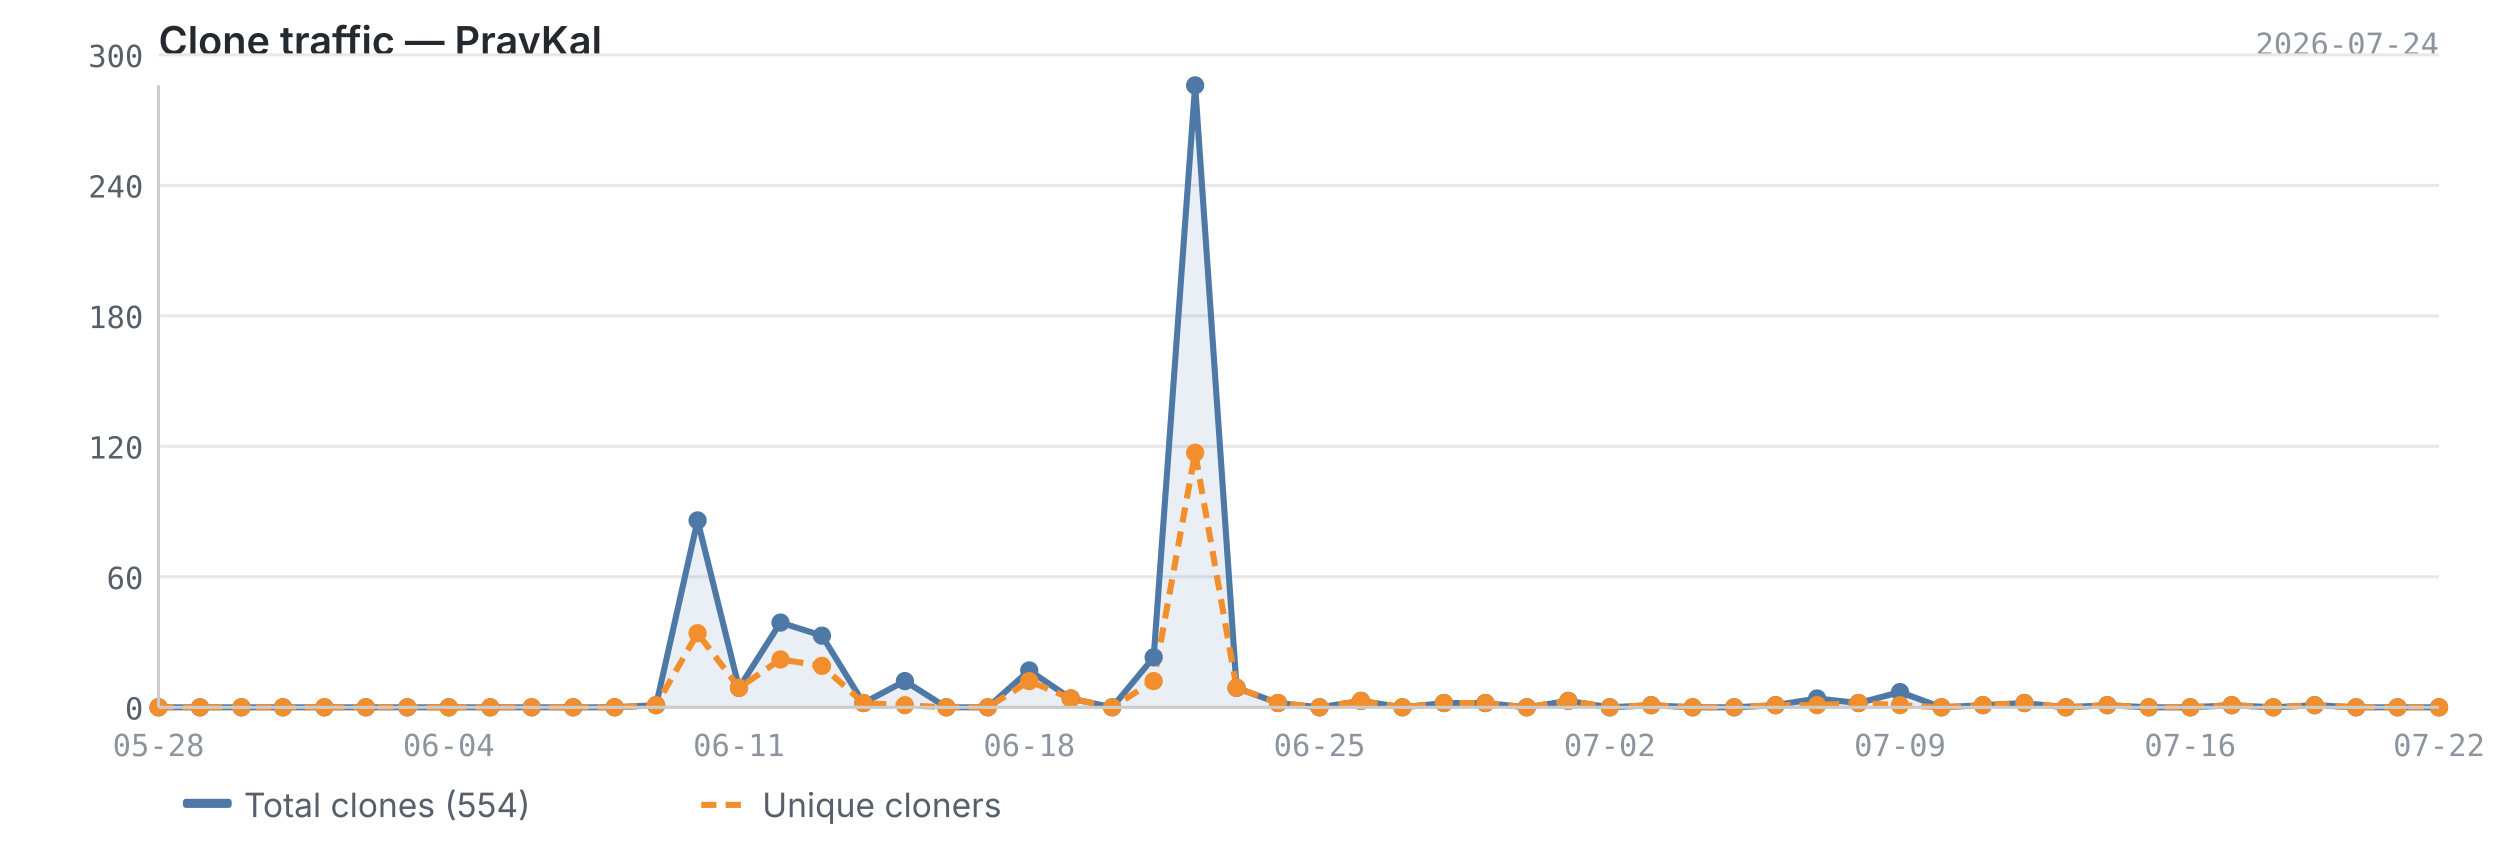
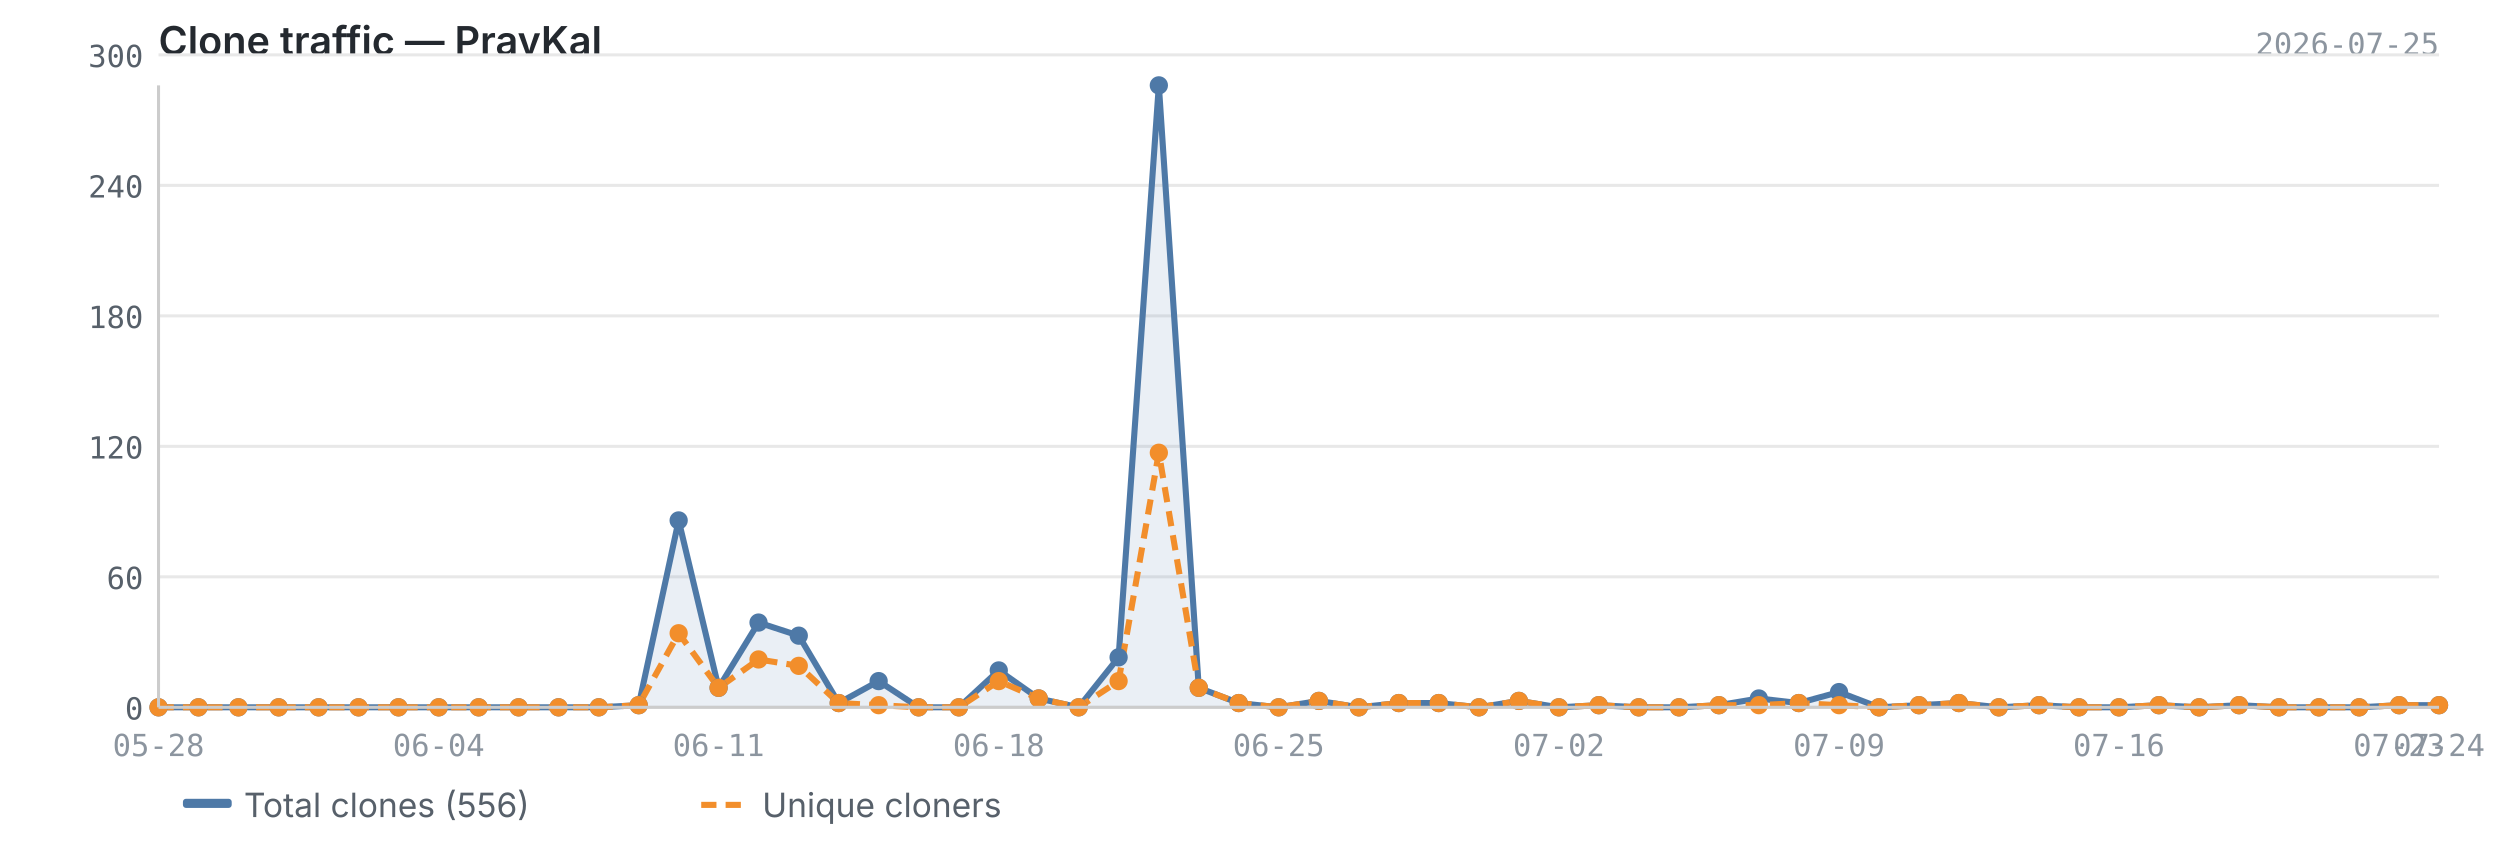
<svg xmlns="http://www.w3.org/2000/svg" viewBox="0 0 820 280" width="820" height="280">
  <text x="52" y="18" font-size="13" font-weight="600" fill="#24292f" font-family="-apple-system, BlinkMacSystemFont, 'Segoe UI', sans-serif">Clone traffic — PravKal</text>
-   <text x="800" y="18" font-size="10" fill="#8c959f" font-family="ui-monospace, SFMono-Regular, 'SF Mono', Menlo, monospace" text-anchor="end">2026-07-24</text>
+   <text x="800" y="18" font-size="10" fill="#8c959f" font-family="ui-monospace, SFMono-Regular, 'SF Mono', Menlo, monospace" text-anchor="end">2026-07-25</text>
  <line x1="52" y1="232.0" x2="800" y2="232.0" stroke="#e8e8e8" stroke-width="1" />
  <line x1="52" y1="189.2" x2="800" y2="189.2" stroke="#e8e8e8" stroke-width="1" />
  <line x1="52" y1="146.4" x2="800" y2="146.4" stroke="#e8e8e8" stroke-width="1" />
  <line x1="52" y1="103.6" x2="800" y2="103.6" stroke="#e8e8e8" stroke-width="1" />
  <line x1="52" y1="60.8" x2="800" y2="60.8" stroke="#e8e8e8" stroke-width="1" />
  <line x1="52" y1="18.0" x2="800" y2="18.0" stroke="#e8e8e8" stroke-width="1" />
-   <path d="M52.0,232.0 L52.0,232.0 L65.6,232.0 L79.2,232.0 L92.8,232.0 L106.4,232.0 L120.0,232.0 L133.6,232.0 L147.2,232.0 L160.8,232.0 L174.4,232.0 L188.0,232.0 L201.6,232.0 L215.2,231.3 L228.8,170.7 L242.4,225.6 L256.0,204.2 L269.6,208.5 L283.2,230.6 L296.8,223.4 L310.4,232.0 L324.0,232.0 L337.6,219.9 L351.2,229.1 L364.8,232.0 L378.4,215.6 L392.0,28.0 L405.6,225.6 L419.2,230.6 L432.8,232.0 L446.4,229.9 L460.0,232.0 L473.6,230.6 L487.2,230.6 L500.8,232.0 L514.4,229.9 L528.0,232.0 L541.6,231.3 L555.2,232.0 L568.8,232.0 L582.4,231.3 L596.0,229.1 L609.6,230.6 L623.2,227.0 L636.8,232.0 L650.4,231.3 L664.0,230.6 L677.6,232.0 L691.2,231.3 L704.8,232.0 L718.4,232.0 L732.0,231.3 L745.6,232.0 L759.2,231.3 L772.8,232.0 L786.4,232.0 L800.0,232.0 L800.0,232.0 L52.0,232.0Z" fill="#4e79a7" opacity="0.12" />
-   <polyline points="52.0,232.0 65.6,232.0 79.2,232.0 92.8,232.0 106.4,232.0 120.0,232.0 133.6,232.0 147.2,232.0 160.8,232.0 174.4,232.0 188.0,232.0 201.6,232.0 215.2,231.3 228.8,170.7 242.4,225.6 256.0,204.2 269.6,208.5 283.2,230.6 296.8,223.4 310.4,232.0 324.0,232.0 337.6,219.9 351.2,229.1 364.8,232.0 378.4,215.6 392.0,28.0 405.6,225.6 419.2,230.6 432.8,232.0 446.4,229.9 460.0,232.0 473.6,230.6 487.2,230.6 500.8,232.0 514.4,229.9 528.0,232.0 541.6,231.3 555.2,232.0 568.8,232.0 582.4,231.3 596.0,229.1 609.6,230.6 623.2,227.0 636.8,232.0 650.4,231.3 664.0,230.6 677.6,232.0 691.2,231.3 704.8,232.0 718.4,232.0 732.0,231.3 745.6,232.0 759.2,231.3 772.8,232.0 786.4,232.0 800.0,232.0" fill="none" stroke="#4e79a7" stroke-width="2" stroke-linejoin="round" />
-   <polyline points="52.0,232.0 65.6,232.0 79.2,232.0 92.8,232.0 106.4,232.0 120.0,232.0 133.6,232.0 147.2,232.0 160.8,232.0 174.4,232.0 188.0,232.0 201.6,232.0 215.2,231.3 228.8,207.7 242.4,225.6 256.0,216.3 269.6,218.4 283.2,230.6 296.8,231.3 310.4,232.0 324.0,232.0 337.6,223.4 351.2,229.1 364.8,232.0 378.4,223.4 392.0,148.5 405.6,225.6 419.2,230.6 432.8,232.0 446.4,229.9 460.0,232.0 473.6,230.6 487.2,230.6 500.8,232.0 514.4,229.9 528.0,232.0 541.6,231.3 555.2,232.0 568.8,232.0 582.4,231.3 596.0,231.3 609.6,230.6 623.2,231.3 636.8,232.0 650.4,231.3 664.0,230.6 677.6,232.0 691.2,231.3 704.8,232.0 718.4,232.0 732.0,231.3 745.6,232.0 759.2,231.3 772.8,232.0 786.4,232.0 800.0,232.0" fill="none" stroke="#f28e2b" stroke-width="2" stroke-linejoin="round" stroke-dasharray="5,3" />
+   <path d="M52.0,232.0 L52.0,232.0 L65.1,232.0 L78.2,232.0 L91.4,232.0 L104.5,232.0 L117.6,232.0 L130.7,232.0 L143.9,232.0 L157.0,232.0 L170.1,232.0 L183.2,232.0 L196.4,232.0 L209.5,231.3 L222.6,170.7 L235.7,225.6 L248.8,204.2 L262.0,208.5 L275.1,230.6 L288.2,223.4 L301.3,232.0 L314.5,232.0 L327.6,219.9 L340.7,229.1 L353.8,232.0 L366.9,215.6 L380.1,28.0 L393.2,225.6 L406.3,230.6 L419.4,232.0 L432.6,229.9 L445.7,232.0 L458.8,230.6 L471.9,230.6 L485.1,232.0 L498.2,229.9 L511.3,232.0 L524.4,231.3 L537.5,232.0 L550.7,232.0 L563.8,231.3 L576.9,229.1 L590.0,230.6 L603.2,227.0 L616.3,232.0 L629.4,231.3 L642.5,230.6 L655.6,232.0 L668.8,231.3 L681.9,232.0 L695.0,232.0 L708.1,231.3 L721.3,232.0 L734.4,231.3 L747.5,232.0 L760.6,232.0 L773.8,232.0 L786.9,231.3 L800.0,231.3 L800.0,232.0 L52.0,232.0Z" fill="#4e79a7" opacity="0.12" />
+   <polyline points="52.0,232.0 65.1,232.0 78.2,232.0 91.4,232.0 104.5,232.0 117.6,232.0 130.7,232.0 143.9,232.0 157.0,232.0 170.1,232.0 183.2,232.0 196.4,232.0 209.5,231.3 222.6,170.7 235.7,225.6 248.8,204.2 262.0,208.5 275.1,230.6 288.2,223.4 301.3,232.0 314.5,232.0 327.6,219.9 340.7,229.1 353.8,232.0 366.9,215.6 380.1,28.0 393.2,225.6 406.3,230.6 419.4,232.0 432.6,229.9 445.7,232.0 458.8,230.6 471.9,230.6 485.1,232.0 498.2,229.9 511.3,232.0 524.4,231.3 537.5,232.0 550.7,232.0 563.8,231.3 576.9,229.1 590.0,230.6 603.2,227.0 616.3,232.0 629.4,231.3 642.5,230.6 655.6,232.0 668.8,231.3 681.9,232.0 695.0,232.0 708.1,231.3 721.3,232.0 734.4,231.3 747.5,232.0 760.6,232.0 773.8,232.0 786.9,231.3 800.0,231.3" fill="none" stroke="#4e79a7" stroke-width="2" stroke-linejoin="round" />
+   <polyline points="52.0,232.0 65.1,232.0 78.2,232.0 91.4,232.0 104.5,232.0 117.6,232.0 130.7,232.0 143.9,232.0 157.0,232.0 170.1,232.0 183.2,232.0 196.4,232.0 209.5,231.3 222.6,207.7 235.7,225.6 248.8,216.3 262.0,218.4 275.1,230.6 288.2,231.3 301.3,232.0 314.5,232.0 327.6,223.4 340.7,229.1 353.8,232.0 366.9,223.4 380.1,148.5 393.2,225.6 406.3,230.6 419.4,232.0 432.6,229.9 445.7,232.0 458.8,230.6 471.9,230.6 485.1,232.0 498.2,229.9 511.3,232.0 524.4,231.3 537.5,232.0 550.7,232.0 563.8,231.3 576.9,231.3 590.0,230.6 603.2,231.3 616.3,232.0 629.4,231.3 642.5,230.6 655.6,232.0 668.8,231.3 681.9,232.0 695.0,232.0 708.1,231.3 721.3,232.0 734.4,231.3 747.5,232.0 760.6,232.0 773.8,232.0 786.9,231.3 800.0,231.3" fill="none" stroke="#f28e2b" stroke-width="2" stroke-linejoin="round" stroke-dasharray="5,3" />
  <circle cx="52.0" cy="232.0" r="3" fill="#4e79a7" />
-   <circle cx="65.6" cy="232.0" r="3" fill="#4e79a7" />
-   <circle cx="79.2" cy="232.0" r="3" fill="#4e79a7" />
-   <circle cx="92.8" cy="232.0" r="3" fill="#4e79a7" />
-   <circle cx="106.4" cy="232.0" r="3" fill="#4e79a7" />
-   <circle cx="120.0" cy="232.0" r="3" fill="#4e79a7" />
-   <circle cx="133.6" cy="232.0" r="3" fill="#4e79a7" />
-   <circle cx="147.2" cy="232.0" r="3" fill="#4e79a7" />
-   <circle cx="160.8" cy="232.0" r="3" fill="#4e79a7" />
-   <circle cx="174.4" cy="232.0" r="3" fill="#4e79a7" />
-   <circle cx="188.0" cy="232.0" r="3" fill="#4e79a7" />
-   <circle cx="201.6" cy="232.0" r="3" fill="#4e79a7" />
-   <circle cx="215.2" cy="231.3" r="3" fill="#4e79a7" />
-   <circle cx="228.8" cy="170.7" r="3" fill="#4e79a7" />
-   <circle cx="242.4" cy="225.6" r="3" fill="#4e79a7" />
-   <circle cx="256.0" cy="204.2" r="3" fill="#4e79a7" />
-   <circle cx="269.6" cy="208.5" r="3" fill="#4e79a7" />
-   <circle cx="283.2" cy="230.6" r="3" fill="#4e79a7" />
-   <circle cx="296.8" cy="223.4" r="3" fill="#4e79a7" />
-   <circle cx="310.4" cy="232.0" r="3" fill="#4e79a7" />
-   <circle cx="324.0" cy="232.0" r="3" fill="#4e79a7" />
-   <circle cx="337.6" cy="219.9" r="3" fill="#4e79a7" />
-   <circle cx="351.2" cy="229.1" r="3" fill="#4e79a7" />
-   <circle cx="364.8" cy="232.0" r="3" fill="#4e79a7" />
-   <circle cx="378.4" cy="215.6" r="3" fill="#4e79a7" />
-   <circle cx="392.0" cy="28.0" r="3" fill="#4e79a7" />
-   <circle cx="405.6" cy="225.6" r="3" fill="#4e79a7" />
-   <circle cx="419.2" cy="230.6" r="3" fill="#4e79a7" />
-   <circle cx="432.8" cy="232.0" r="3" fill="#4e79a7" />
-   <circle cx="446.4" cy="229.9" r="3" fill="#4e79a7" />
-   <circle cx="460.0" cy="232.0" r="3" fill="#4e79a7" />
-   <circle cx="473.6" cy="230.6" r="3" fill="#4e79a7" />
-   <circle cx="487.2" cy="230.6" r="3" fill="#4e79a7" />
-   <circle cx="500.8" cy="232.0" r="3" fill="#4e79a7" />
-   <circle cx="514.4" cy="229.9" r="3" fill="#4e79a7" />
-   <circle cx="528.0" cy="232.0" r="3" fill="#4e79a7" />
-   <circle cx="541.6" cy="231.3" r="3" fill="#4e79a7" />
-   <circle cx="555.2" cy="232.0" r="3" fill="#4e79a7" />
-   <circle cx="568.8" cy="232.0" r="3" fill="#4e79a7" />
-   <circle cx="582.4" cy="231.3" r="3" fill="#4e79a7" />
-   <circle cx="596.0" cy="229.1" r="3" fill="#4e79a7" />
-   <circle cx="609.6" cy="230.6" r="3" fill="#4e79a7" />
-   <circle cx="623.2" cy="227.0" r="3" fill="#4e79a7" />
-   <circle cx="636.8" cy="232.0" r="3" fill="#4e79a7" />
-   <circle cx="650.4" cy="231.3" r="3" fill="#4e79a7" />
-   <circle cx="664.0" cy="230.6" r="3" fill="#4e79a7" />
-   <circle cx="677.6" cy="232.0" r="3" fill="#4e79a7" />
-   <circle cx="691.2" cy="231.3" r="3" fill="#4e79a7" />
-   <circle cx="704.8" cy="232.0" r="3" fill="#4e79a7" />
-   <circle cx="718.4" cy="232.0" r="3" fill="#4e79a7" />
-   <circle cx="732.0" cy="231.3" r="3" fill="#4e79a7" />
-   <circle cx="745.6" cy="232.0" r="3" fill="#4e79a7" />
-   <circle cx="759.2" cy="231.3" r="3" fill="#4e79a7" />
-   <circle cx="772.8" cy="232.0" r="3" fill="#4e79a7" />
-   <circle cx="786.4" cy="232.0" r="3" fill="#4e79a7" />
-   <circle cx="800.0" cy="232.0" r="3" fill="#4e79a7" />
+   <circle cx="65.1" cy="232.0" r="3" fill="#4e79a7" />
+   <circle cx="78.2" cy="232.0" r="3" fill="#4e79a7" />
+   <circle cx="91.4" cy="232.0" r="3" fill="#4e79a7" />
+   <circle cx="104.5" cy="232.0" r="3" fill="#4e79a7" />
+   <circle cx="117.6" cy="232.0" r="3" fill="#4e79a7" />
+   <circle cx="130.7" cy="232.0" r="3" fill="#4e79a7" />
+   <circle cx="143.9" cy="232.0" r="3" fill="#4e79a7" />
+   <circle cx="157.0" cy="232.0" r="3" fill="#4e79a7" />
+   <circle cx="170.1" cy="232.0" r="3" fill="#4e79a7" />
+   <circle cx="183.2" cy="232.0" r="3" fill="#4e79a7" />
+   <circle cx="196.4" cy="232.0" r="3" fill="#4e79a7" />
+   <circle cx="209.5" cy="231.3" r="3" fill="#4e79a7" />
+   <circle cx="222.6" cy="170.7" r="3" fill="#4e79a7" />
+   <circle cx="235.7" cy="225.6" r="3" fill="#4e79a7" />
+   <circle cx="248.8" cy="204.2" r="3" fill="#4e79a7" />
+   <circle cx="262.0" cy="208.5" r="3" fill="#4e79a7" />
+   <circle cx="275.1" cy="230.6" r="3" fill="#4e79a7" />
+   <circle cx="288.2" cy="223.4" r="3" fill="#4e79a7" />
+   <circle cx="301.3" cy="232.0" r="3" fill="#4e79a7" />
+   <circle cx="314.5" cy="232.0" r="3" fill="#4e79a7" />
+   <circle cx="327.6" cy="219.9" r="3" fill="#4e79a7" />
+   <circle cx="340.7" cy="229.1" r="3" fill="#4e79a7" />
+   <circle cx="353.8" cy="232.0" r="3" fill="#4e79a7" />
+   <circle cx="366.9" cy="215.6" r="3" fill="#4e79a7" />
+   <circle cx="380.1" cy="28.0" r="3" fill="#4e79a7" />
+   <circle cx="393.2" cy="225.6" r="3" fill="#4e79a7" />
+   <circle cx="406.3" cy="230.6" r="3" fill="#4e79a7" />
+   <circle cx="419.4" cy="232.0" r="3" fill="#4e79a7" />
+   <circle cx="432.6" cy="229.9" r="3" fill="#4e79a7" />
+   <circle cx="445.7" cy="232.0" r="3" fill="#4e79a7" />
+   <circle cx="458.8" cy="230.6" r="3" fill="#4e79a7" />
+   <circle cx="471.9" cy="230.6" r="3" fill="#4e79a7" />
+   <circle cx="485.1" cy="232.0" r="3" fill="#4e79a7" />
+   <circle cx="498.2" cy="229.9" r="3" fill="#4e79a7" />
+   <circle cx="511.3" cy="232.0" r="3" fill="#4e79a7" />
+   <circle cx="524.4" cy="231.3" r="3" fill="#4e79a7" />
+   <circle cx="537.5" cy="232.0" r="3" fill="#4e79a7" />
+   <circle cx="550.7" cy="232.0" r="3" fill="#4e79a7" />
+   <circle cx="563.8" cy="231.3" r="3" fill="#4e79a7" />
+   <circle cx="576.9" cy="229.1" r="3" fill="#4e79a7" />
+   <circle cx="590.0" cy="230.6" r="3" fill="#4e79a7" />
+   <circle cx="603.2" cy="227.0" r="3" fill="#4e79a7" />
+   <circle cx="616.3" cy="232.0" r="3" fill="#4e79a7" />
+   <circle cx="629.4" cy="231.3" r="3" fill="#4e79a7" />
+   <circle cx="642.5" cy="230.6" r="3" fill="#4e79a7" />
+   <circle cx="655.6" cy="232.0" r="3" fill="#4e79a7" />
+   <circle cx="668.8" cy="231.3" r="3" fill="#4e79a7" />
+   <circle cx="681.9" cy="232.0" r="3" fill="#4e79a7" />
+   <circle cx="695.0" cy="232.0" r="3" fill="#4e79a7" />
+   <circle cx="708.1" cy="231.3" r="3" fill="#4e79a7" />
+   <circle cx="721.3" cy="232.0" r="3" fill="#4e79a7" />
+   <circle cx="734.4" cy="231.3" r="3" fill="#4e79a7" />
+   <circle cx="747.5" cy="232.0" r="3" fill="#4e79a7" />
+   <circle cx="760.6" cy="232.0" r="3" fill="#4e79a7" />
+   <circle cx="773.8" cy="232.0" r="3" fill="#4e79a7" />
+   <circle cx="786.9" cy="231.3" r="3" fill="#4e79a7" />
+   <circle cx="800.0" cy="231.3" r="3" fill="#4e79a7" />
  <circle cx="52.0" cy="232.0" r="3" fill="#f28e2b" />
-   <circle cx="65.6" cy="232.0" r="3" fill="#f28e2b" />
-   <circle cx="79.2" cy="232.0" r="3" fill="#f28e2b" />
-   <circle cx="92.8" cy="232.0" r="3" fill="#f28e2b" />
-   <circle cx="106.4" cy="232.0" r="3" fill="#f28e2b" />
-   <circle cx="120.0" cy="232.0" r="3" fill="#f28e2b" />
-   <circle cx="133.6" cy="232.0" r="3" fill="#f28e2b" />
-   <circle cx="147.2" cy="232.0" r="3" fill="#f28e2b" />
-   <circle cx="160.8" cy="232.0" r="3" fill="#f28e2b" />
-   <circle cx="174.4" cy="232.0" r="3" fill="#f28e2b" />
-   <circle cx="188.0" cy="232.0" r="3" fill="#f28e2b" />
-   <circle cx="201.6" cy="232.0" r="3" fill="#f28e2b" />
-   <circle cx="215.2" cy="231.3" r="3" fill="#f28e2b" />
-   <circle cx="228.8" cy="207.7" r="3" fill="#f28e2b" />
-   <circle cx="242.4" cy="225.6" r="3" fill="#f28e2b" />
-   <circle cx="256.0" cy="216.3" r="3" fill="#f28e2b" />
-   <circle cx="269.6" cy="218.4" r="3" fill="#f28e2b" />
-   <circle cx="283.2" cy="230.6" r="3" fill="#f28e2b" />
-   <circle cx="296.8" cy="231.3" r="3" fill="#f28e2b" />
-   <circle cx="310.4" cy="232.0" r="3" fill="#f28e2b" />
-   <circle cx="324.0" cy="232.0" r="3" fill="#f28e2b" />
-   <circle cx="337.6" cy="223.4" r="3" fill="#f28e2b" />
-   <circle cx="351.2" cy="229.1" r="3" fill="#f28e2b" />
-   <circle cx="364.8" cy="232.0" r="3" fill="#f28e2b" />
-   <circle cx="378.4" cy="223.4" r="3" fill="#f28e2b" />
-   <circle cx="392.0" cy="148.5" r="3" fill="#f28e2b" />
-   <circle cx="405.6" cy="225.6" r="3" fill="#f28e2b" />
-   <circle cx="419.2" cy="230.6" r="3" fill="#f28e2b" />
-   <circle cx="432.8" cy="232.0" r="3" fill="#f28e2b" />
-   <circle cx="446.4" cy="229.9" r="3" fill="#f28e2b" />
-   <circle cx="460.0" cy="232.0" r="3" fill="#f28e2b" />
-   <circle cx="473.6" cy="230.6" r="3" fill="#f28e2b" />
-   <circle cx="487.2" cy="230.6" r="3" fill="#f28e2b" />
-   <circle cx="500.8" cy="232.0" r="3" fill="#f28e2b" />
-   <circle cx="514.4" cy="229.9" r="3" fill="#f28e2b" />
-   <circle cx="528.0" cy="232.0" r="3" fill="#f28e2b" />
-   <circle cx="541.6" cy="231.3" r="3" fill="#f28e2b" />
-   <circle cx="555.2" cy="232.0" r="3" fill="#f28e2b" />
-   <circle cx="568.8" cy="232.0" r="3" fill="#f28e2b" />
-   <circle cx="582.4" cy="231.3" r="3" fill="#f28e2b" />
-   <circle cx="596.0" cy="231.3" r="3" fill="#f28e2b" />
-   <circle cx="609.6" cy="230.6" r="3" fill="#f28e2b" />
-   <circle cx="623.2" cy="231.3" r="3" fill="#f28e2b" />
-   <circle cx="636.8" cy="232.0" r="3" fill="#f28e2b" />
-   <circle cx="650.4" cy="231.3" r="3" fill="#f28e2b" />
-   <circle cx="664.0" cy="230.6" r="3" fill="#f28e2b" />
-   <circle cx="677.6" cy="232.0" r="3" fill="#f28e2b" />
-   <circle cx="691.2" cy="231.3" r="3" fill="#f28e2b" />
-   <circle cx="704.8" cy="232.0" r="3" fill="#f28e2b" />
-   <circle cx="718.4" cy="232.0" r="3" fill="#f28e2b" />
-   <circle cx="732.0" cy="231.3" r="3" fill="#f28e2b" />
-   <circle cx="745.6" cy="232.0" r="3" fill="#f28e2b" />
-   <circle cx="759.2" cy="231.3" r="3" fill="#f28e2b" />
-   <circle cx="772.8" cy="232.0" r="3" fill="#f28e2b" />
-   <circle cx="786.4" cy="232.0" r="3" fill="#f28e2b" />
-   <circle cx="800.0" cy="232.0" r="3" fill="#f28e2b" />
+   <circle cx="65.1" cy="232.0" r="3" fill="#f28e2b" />
+   <circle cx="78.2" cy="232.0" r="3" fill="#f28e2b" />
+   <circle cx="91.4" cy="232.0" r="3" fill="#f28e2b" />
+   <circle cx="104.5" cy="232.0" r="3" fill="#f28e2b" />
+   <circle cx="117.6" cy="232.0" r="3" fill="#f28e2b" />
+   <circle cx="130.7" cy="232.0" r="3" fill="#f28e2b" />
+   <circle cx="143.9" cy="232.0" r="3" fill="#f28e2b" />
+   <circle cx="157.0" cy="232.0" r="3" fill="#f28e2b" />
+   <circle cx="170.1" cy="232.0" r="3" fill="#f28e2b" />
+   <circle cx="183.2" cy="232.0" r="3" fill="#f28e2b" />
+   <circle cx="196.4" cy="232.0" r="3" fill="#f28e2b" />
+   <circle cx="209.5" cy="231.3" r="3" fill="#f28e2b" />
+   <circle cx="222.6" cy="207.7" r="3" fill="#f28e2b" />
+   <circle cx="235.7" cy="225.6" r="3" fill="#f28e2b" />
+   <circle cx="248.8" cy="216.3" r="3" fill="#f28e2b" />
+   <circle cx="262.0" cy="218.4" r="3" fill="#f28e2b" />
+   <circle cx="275.1" cy="230.6" r="3" fill="#f28e2b" />
+   <circle cx="288.2" cy="231.3" r="3" fill="#f28e2b" />
+   <circle cx="301.3" cy="232.0" r="3" fill="#f28e2b" />
+   <circle cx="314.5" cy="232.0" r="3" fill="#f28e2b" />
+   <circle cx="327.6" cy="223.4" r="3" fill="#f28e2b" />
+   <circle cx="340.7" cy="229.1" r="3" fill="#f28e2b" />
+   <circle cx="353.8" cy="232.0" r="3" fill="#f28e2b" />
+   <circle cx="366.9" cy="223.4" r="3" fill="#f28e2b" />
+   <circle cx="380.1" cy="148.5" r="3" fill="#f28e2b" />
+   <circle cx="393.2" cy="225.6" r="3" fill="#f28e2b" />
+   <circle cx="406.3" cy="230.6" r="3" fill="#f28e2b" />
+   <circle cx="419.4" cy="232.0" r="3" fill="#f28e2b" />
+   <circle cx="432.6" cy="229.9" r="3" fill="#f28e2b" />
+   <circle cx="445.7" cy="232.0" r="3" fill="#f28e2b" />
+   <circle cx="458.8" cy="230.6" r="3" fill="#f28e2b" />
+   <circle cx="471.9" cy="230.6" r="3" fill="#f28e2b" />
+   <circle cx="485.1" cy="232.0" r="3" fill="#f28e2b" />
+   <circle cx="498.2" cy="229.9" r="3" fill="#f28e2b" />
+   <circle cx="511.3" cy="232.0" r="3" fill="#f28e2b" />
+   <circle cx="524.4" cy="231.3" r="3" fill="#f28e2b" />
+   <circle cx="537.5" cy="232.0" r="3" fill="#f28e2b" />
+   <circle cx="550.7" cy="232.0" r="3" fill="#f28e2b" />
+   <circle cx="563.8" cy="231.3" r="3" fill="#f28e2b" />
+   <circle cx="576.9" cy="231.3" r="3" fill="#f28e2b" />
+   <circle cx="590.0" cy="230.6" r="3" fill="#f28e2b" />
+   <circle cx="603.2" cy="231.3" r="3" fill="#f28e2b" />
+   <circle cx="616.3" cy="232.0" r="3" fill="#f28e2b" />
+   <circle cx="629.4" cy="231.3" r="3" fill="#f28e2b" />
+   <circle cx="642.5" cy="230.6" r="3" fill="#f28e2b" />
+   <circle cx="655.6" cy="232.0" r="3" fill="#f28e2b" />
+   <circle cx="668.8" cy="231.3" r="3" fill="#f28e2b" />
+   <circle cx="681.9" cy="232.0" r="3" fill="#f28e2b" />
+   <circle cx="695.0" cy="232.0" r="3" fill="#f28e2b" />
+   <circle cx="708.1" cy="231.3" r="3" fill="#f28e2b" />
+   <circle cx="721.3" cy="232.0" r="3" fill="#f28e2b" />
+   <circle cx="734.4" cy="231.3" r="3" fill="#f28e2b" />
+   <circle cx="747.5" cy="232.0" r="3" fill="#f28e2b" />
+   <circle cx="760.6" cy="232.0" r="3" fill="#f28e2b" />
+   <circle cx="773.8" cy="232.0" r="3" fill="#f28e2b" />
+   <circle cx="786.9" cy="231.3" r="3" fill="#f28e2b" />
+   <circle cx="800.0" cy="231.3" r="3" fill="#f28e2b" />
  <line x1="52" y1="28" x2="52" y2="232" stroke="#cccccc" stroke-width="1" />
  <line x1="52" y1="232" x2="800" y2="232" stroke="#cccccc" stroke-width="1" />
  <text x="47" y="236.0" text-anchor="end" font-size="10" fill="#57606a" font-family="ui-monospace, SFMono-Regular, 'SF Mono', Menlo, monospace">0</text>
  <text x="47" y="193.2" text-anchor="end" font-size="10" fill="#57606a" font-family="ui-monospace, SFMono-Regular, 'SF Mono', Menlo, monospace">60</text>
  <text x="47" y="150.4" text-anchor="end" font-size="10" fill="#57606a" font-family="ui-monospace, SFMono-Regular, 'SF Mono', Menlo, monospace">120</text>
  <text x="47" y="107.6" text-anchor="end" font-size="10" fill="#57606a" font-family="ui-monospace, SFMono-Regular, 'SF Mono', Menlo, monospace">180</text>
  <text x="47" y="64.8" text-anchor="end" font-size="10" fill="#57606a" font-family="ui-monospace, SFMono-Regular, 'SF Mono', Menlo, monospace">240</text>
  <text x="47" y="22.0" text-anchor="end" font-size="10" fill="#57606a" font-family="ui-monospace, SFMono-Regular, 'SF Mono', Menlo, monospace">300</text>
  <text x="52.0" y="248" text-anchor="middle" font-size="10" fill="#8c959f" font-family="ui-monospace, SFMono-Regular, 'SF Mono', Menlo, monospace">05-28</text>
-   <text x="528.0" y="248" text-anchor="middle" font-size="10" fill="#8c959f" font-family="ui-monospace, SFMono-Regular, 'SF Mono', Menlo, monospace">07-02</text>
-   <text x="147.2" y="248" text-anchor="middle" font-size="10" fill="#8c959f" font-family="ui-monospace, SFMono-Regular, 'SF Mono', Menlo, monospace">06-04</text>
-   <text x="623.2" y="248" text-anchor="middle" font-size="10" fill="#8c959f" font-family="ui-monospace, SFMono-Regular, 'SF Mono', Menlo, monospace">07-09</text>
-   <text x="242.4" y="248" text-anchor="middle" font-size="10" fill="#8c959f" font-family="ui-monospace, SFMono-Regular, 'SF Mono', Menlo, monospace">06-11</text>
-   <text x="718.4" y="248" text-anchor="middle" font-size="10" fill="#8c959f" font-family="ui-monospace, SFMono-Regular, 'SF Mono', Menlo, monospace">07-16</text>
-   <text x="337.6" y="248" text-anchor="middle" font-size="10" fill="#8c959f" font-family="ui-monospace, SFMono-Regular, 'SF Mono', Menlo, monospace">06-18</text>
-   <text x="800.0" y="248" text-anchor="middle" font-size="10" fill="#8c959f" font-family="ui-monospace, SFMono-Regular, 'SF Mono', Menlo, monospace">07-22</text>
-   <text x="432.8" y="248" text-anchor="middle" font-size="10" fill="#8c959f" font-family="ui-monospace, SFMono-Regular, 'SF Mono', Menlo, monospace">06-25</text>
+   <text x="511.3" y="248" text-anchor="middle" font-size="10" fill="#8c959f" font-family="ui-monospace, SFMono-Regular, 'SF Mono', Menlo, monospace">07-02</text>
+   <text x="143.9" y="248" text-anchor="middle" font-size="10" fill="#8c959f" font-family="ui-monospace, SFMono-Regular, 'SF Mono', Menlo, monospace">06-04</text>
+   <text x="603.2" y="248" text-anchor="middle" font-size="10" fill="#8c959f" font-family="ui-monospace, SFMono-Regular, 'SF Mono', Menlo, monospace">07-09</text>
+   <text x="235.7" y="248" text-anchor="middle" font-size="10" fill="#8c959f" font-family="ui-monospace, SFMono-Regular, 'SF Mono', Menlo, monospace">06-11</text>
+   <text x="695.0" y="248" text-anchor="middle" font-size="10" fill="#8c959f" font-family="ui-monospace, SFMono-Regular, 'SF Mono', Menlo, monospace">07-16</text>
+   <text x="327.6" y="248" text-anchor="middle" font-size="10" fill="#8c959f" font-family="ui-monospace, SFMono-Regular, 'SF Mono', Menlo, monospace">06-18</text>
+   <text x="786.9" y="248" text-anchor="middle" font-size="10" fill="#8c959f" font-family="ui-monospace, SFMono-Regular, 'SF Mono', Menlo, monospace">07-23</text>
+   <text x="800.0" y="248" text-anchor="middle" font-size="10" fill="#8c959f" font-family="ui-monospace, SFMono-Regular, 'SF Mono', Menlo, monospace">07-24</text>
+   <text x="419.4" y="248" text-anchor="middle" font-size="10" fill="#8c959f" font-family="ui-monospace, SFMono-Regular, 'SF Mono', Menlo, monospace">06-25</text>
  <rect x="60" y="262" width="16" height="3" fill="#4e79a7" rx="1" />
-   <text x="80" y="268" font-size="11" fill="#57606a" font-family="-apple-system, BlinkMacSystemFont, 'Segoe UI', sans-serif">Total clones (554)</text>
+   <text x="80" y="268" font-size="11" fill="#57606a" font-family="-apple-system, BlinkMacSystemFont, 'Segoe UI', sans-serif">Total clones (556)</text>
  <line x1="230" y1="264" x2="246" y2="264" stroke="#f28e2b" stroke-width="2" stroke-dasharray="5,3" />
  <text x="250" y="268" font-size="11" fill="#57606a" font-family="-apple-system, BlinkMacSystemFont, 'Segoe UI', sans-serif">Unique cloners</text>
</svg>
